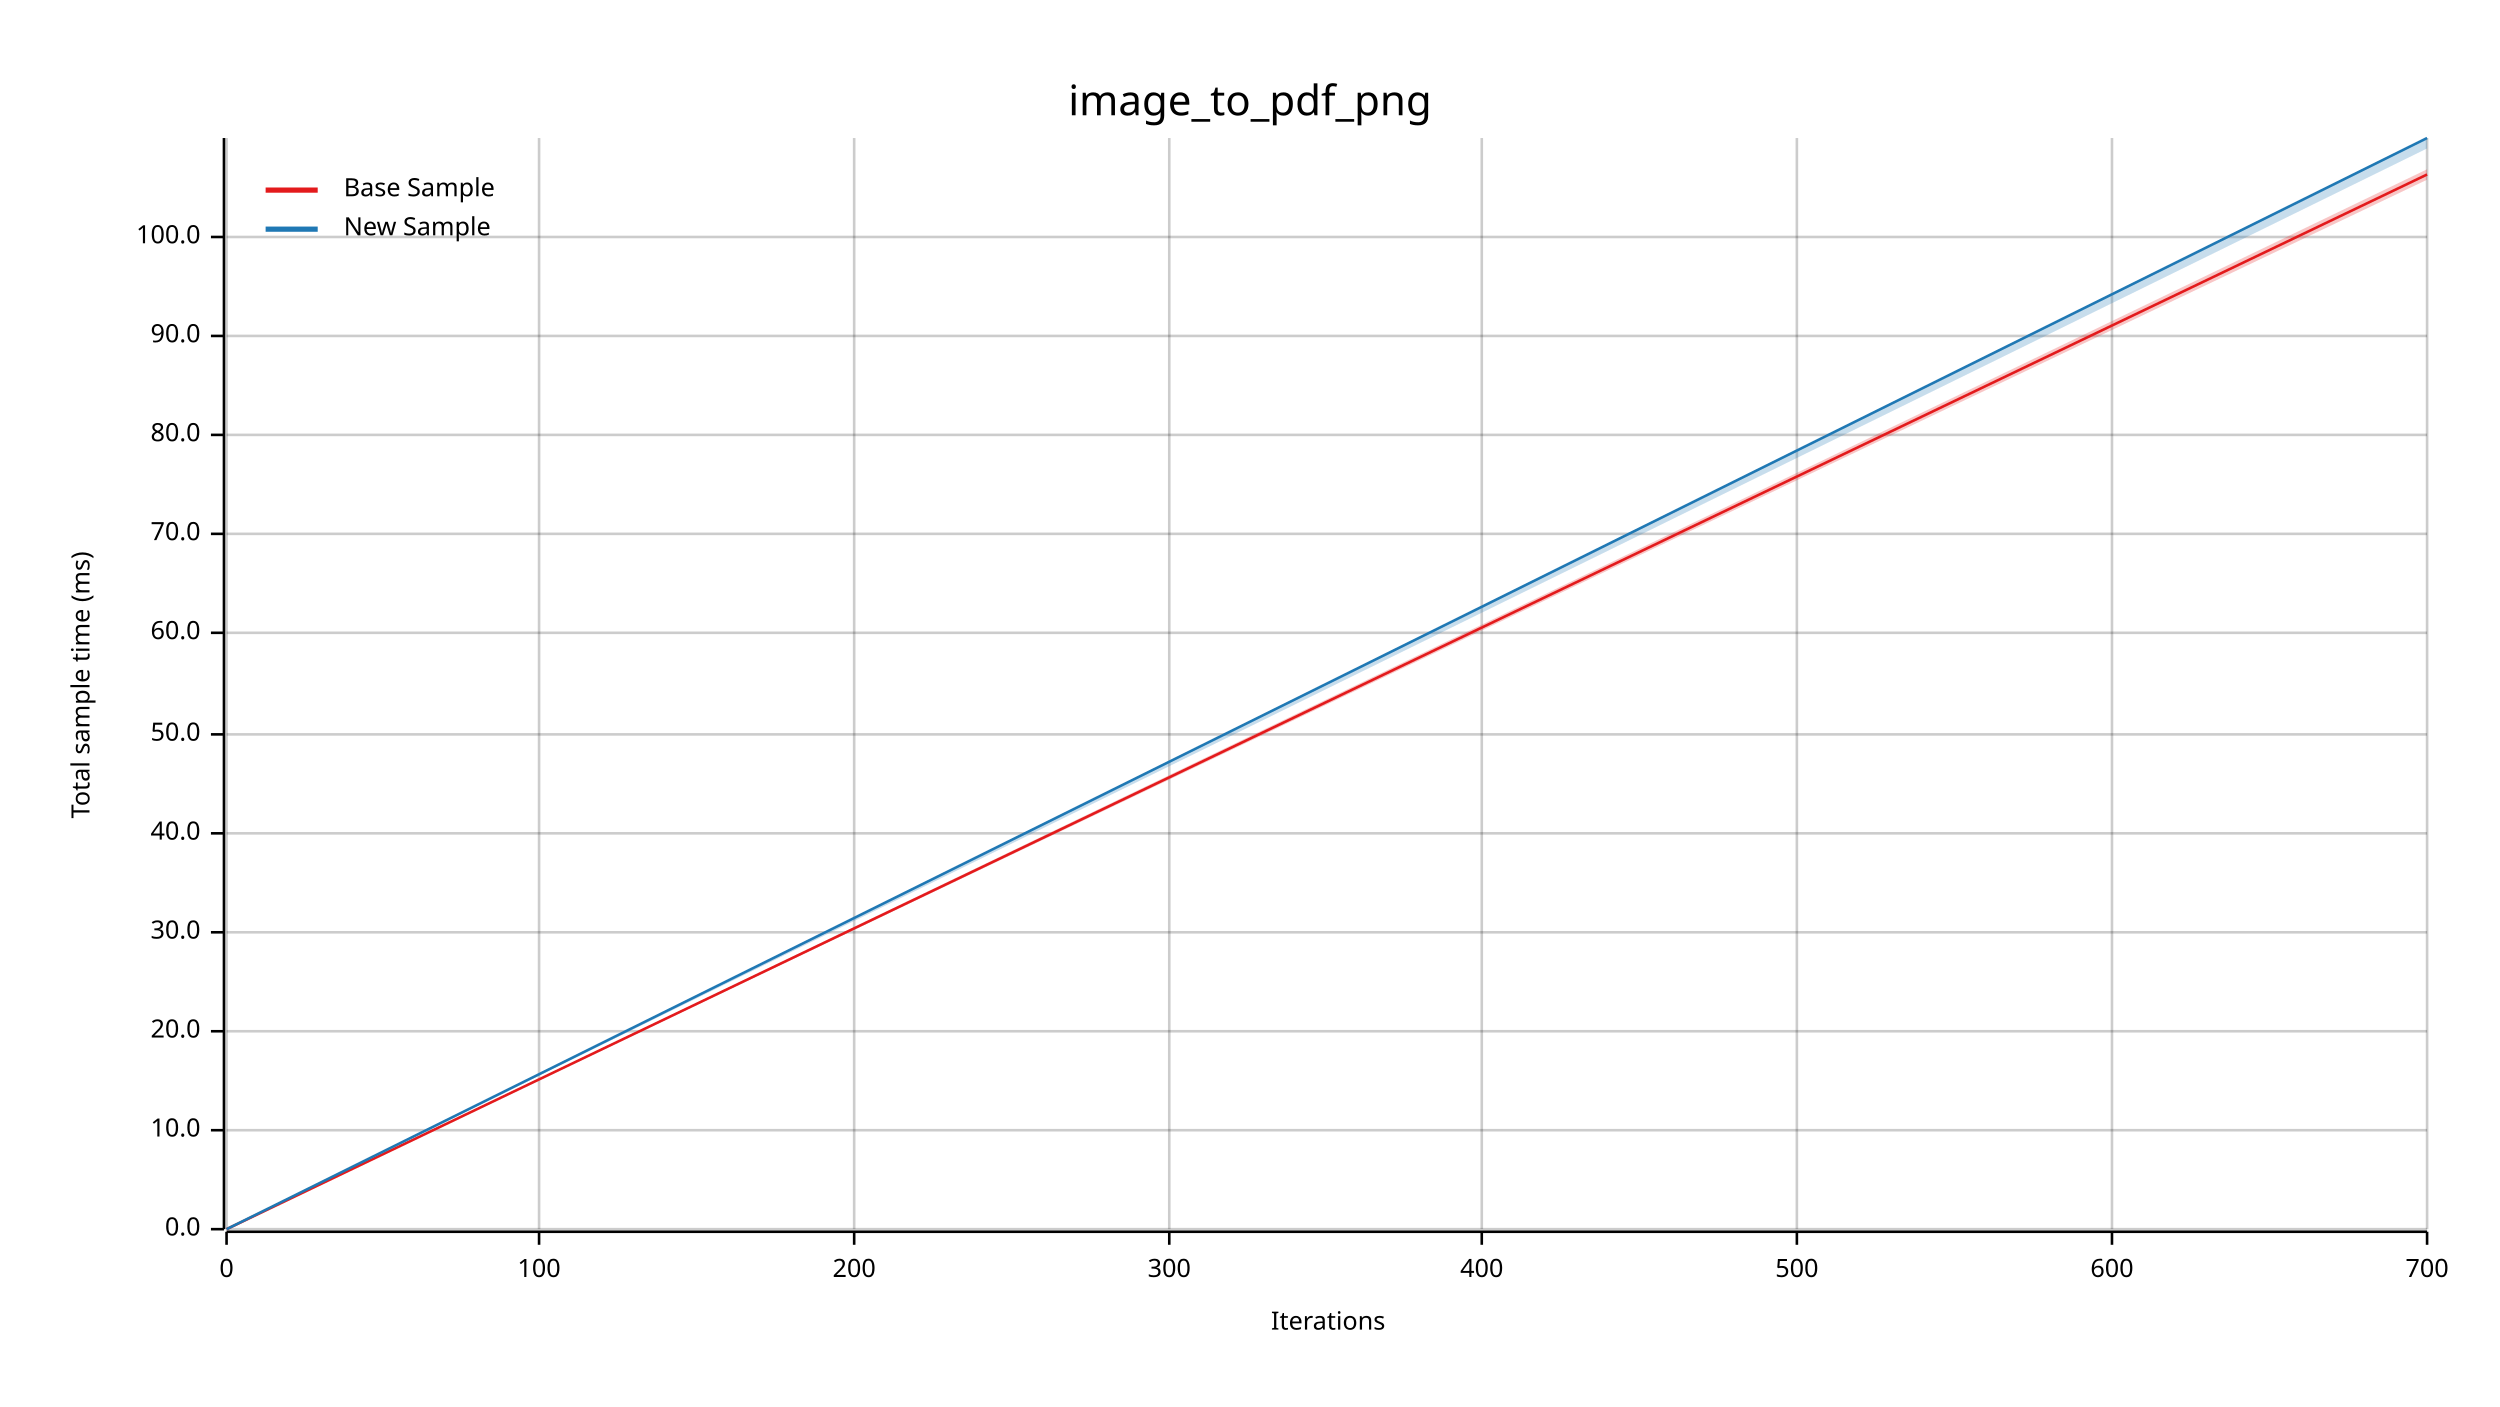
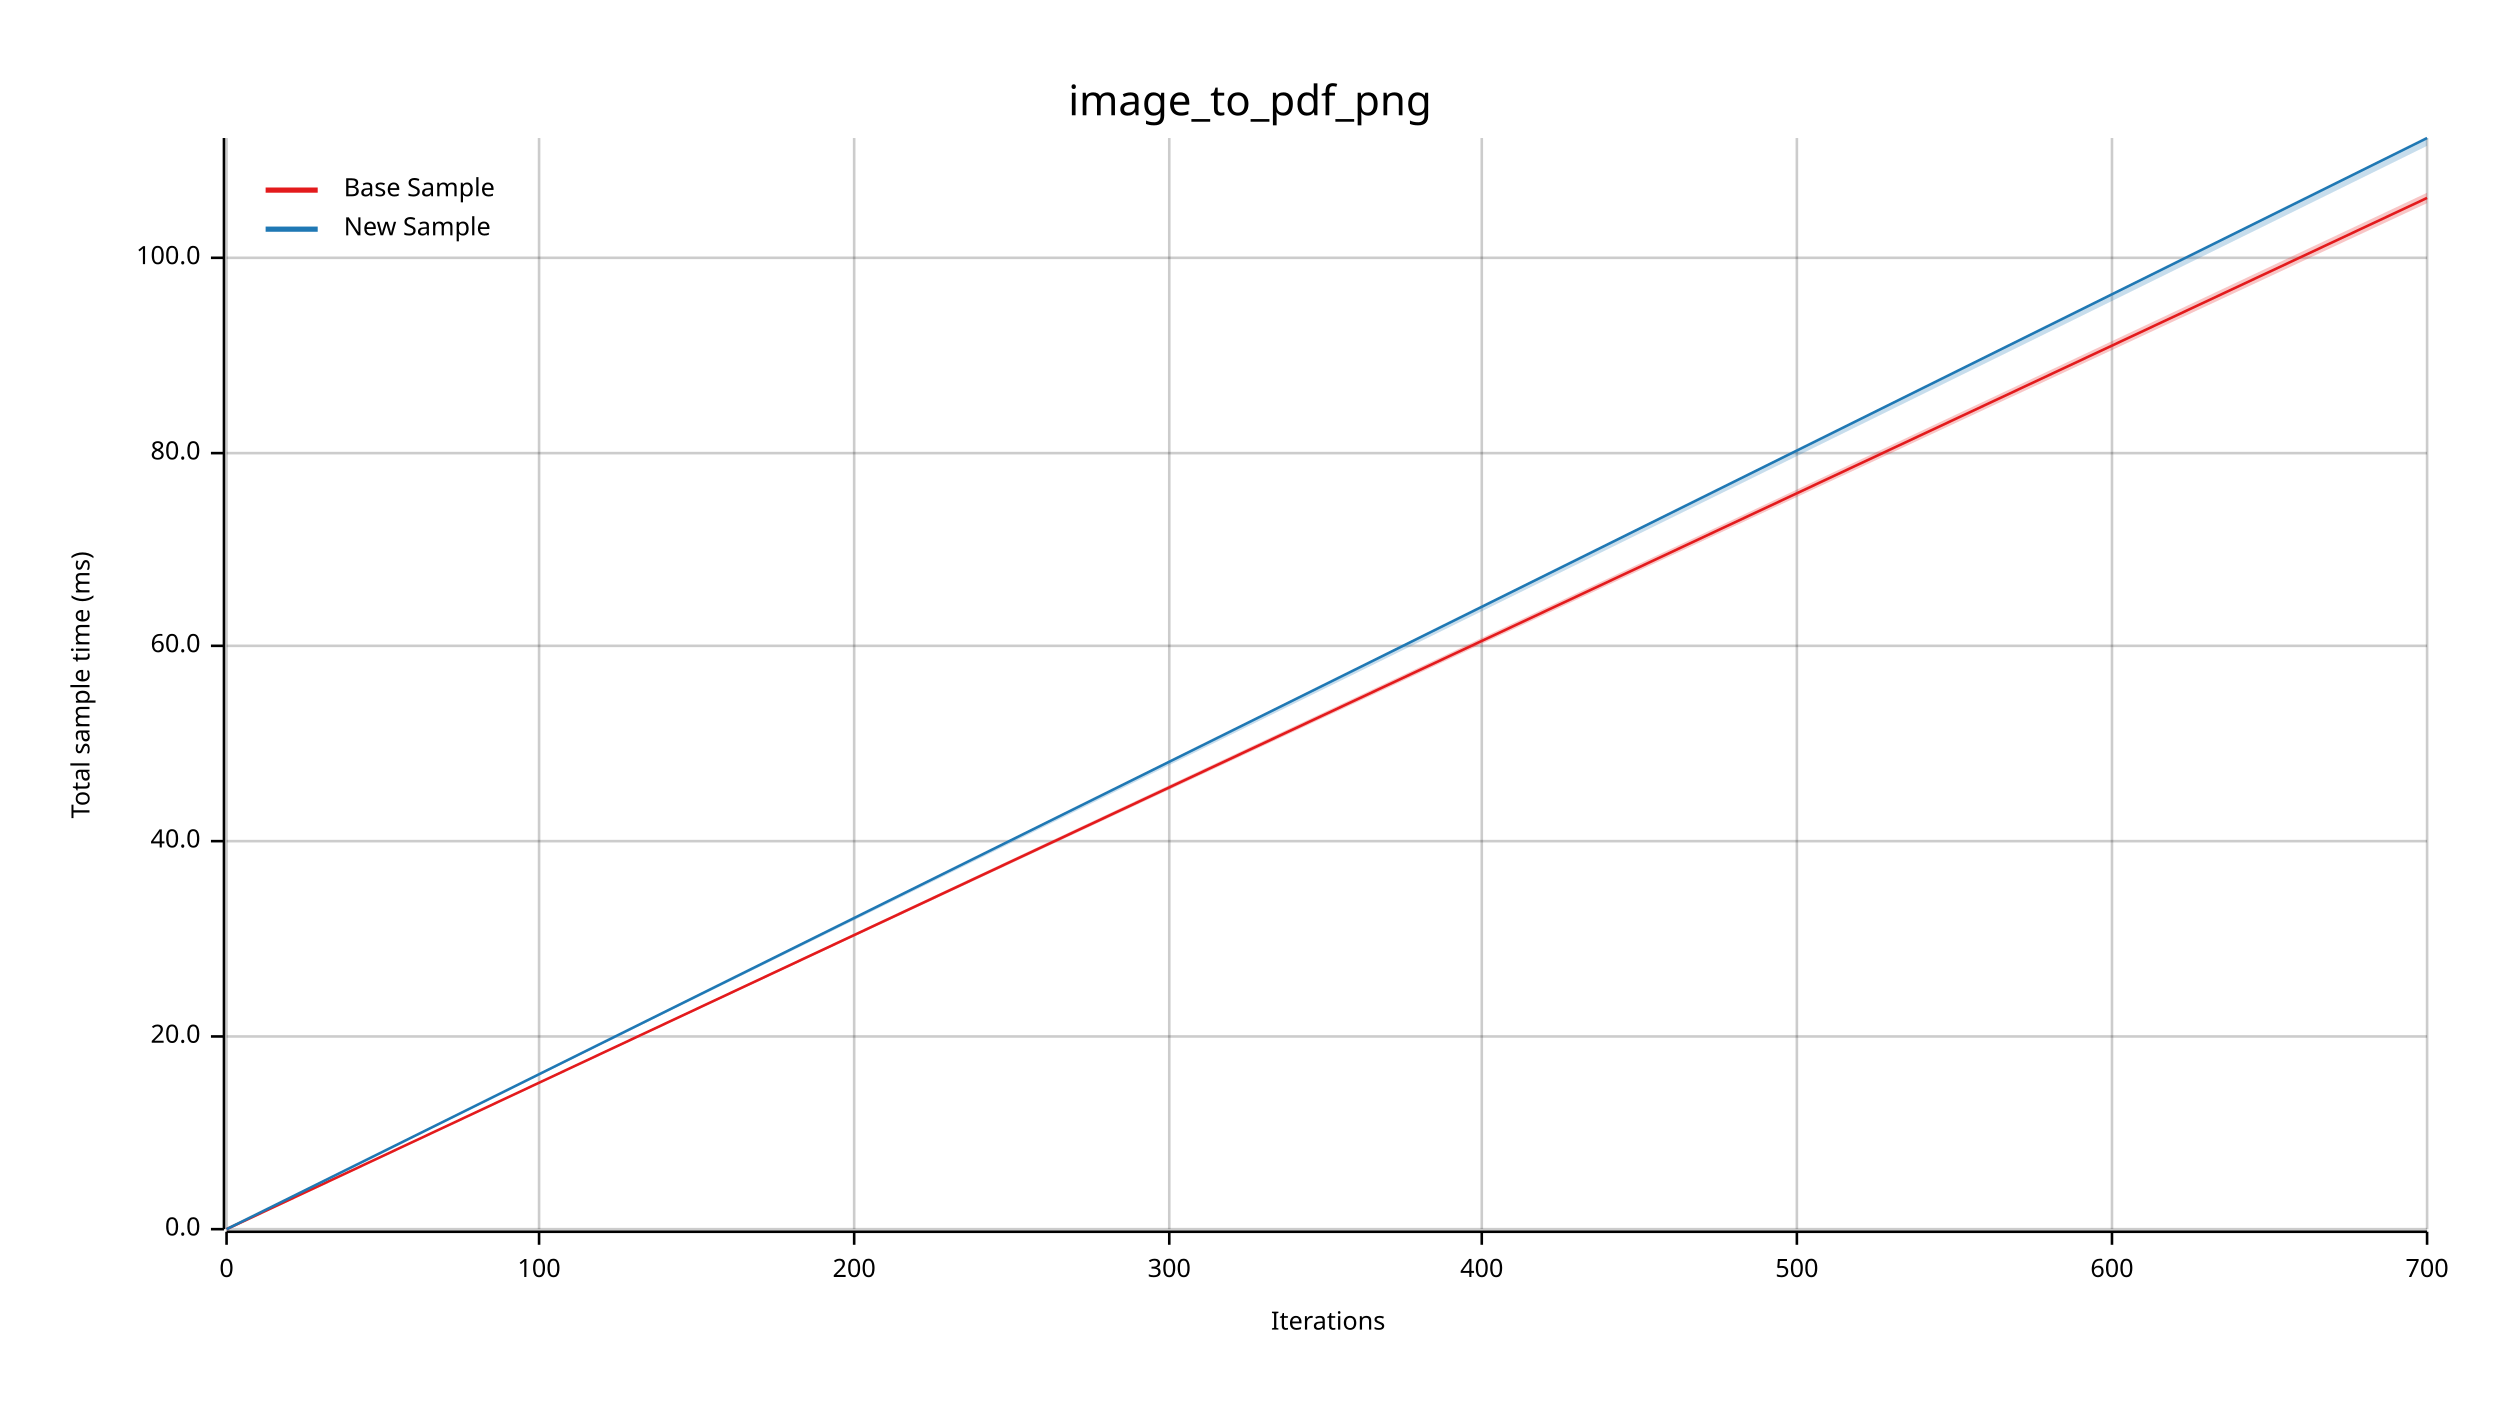
<svg xmlns="http://www.w3.org/2000/svg" width="960" height="540" viewBox="0 0 960 540">
  <text x="480" y="32" dy="0.76em" text-anchor="middle" font-family="sans-serif" font-size="16.129" opacity="1" fill="#000000">
image_to_pdf_png
</text>
  <text x="27" y="263" dy="0.76em" text-anchor="middle" font-family="sans-serif" font-size="9.677" opacity="1" fill="#000000" transform="rotate(270, 27, 263)">
Total sample time (ms)
</text>
  <text x="510" y="513" dy="-0.5ex" text-anchor="middle" font-family="sans-serif" font-size="9.677" opacity="1" fill="#000000">
Iterations
</text>
  <line opacity="0.2" stroke="#000000" stroke-width="1" x1="87" y1="472" x2="87" y2="53" />
  <line opacity="0.2" stroke="#000000" stroke-width="1" x1="207" y1="472" x2="207" y2="53" />
  <line opacity="0.2" stroke="#000000" stroke-width="1" x1="328" y1="472" x2="328" y2="53" />
  <line opacity="0.2" stroke="#000000" stroke-width="1" x1="449" y1="472" x2="449" y2="53" />
  <line opacity="0.2" stroke="#000000" stroke-width="1" x1="569" y1="472" x2="569" y2="53" />
  <line opacity="0.2" stroke="#000000" stroke-width="1" x1="690" y1="472" x2="690" y2="53" />
  <line opacity="0.2" stroke="#000000" stroke-width="1" x1="811" y1="472" x2="811" y2="53" />
  <line opacity="0.2" stroke="#000000" stroke-width="1" x1="932" y1="472" x2="932" y2="53" />
  <line opacity="0.2" stroke="#000000" stroke-width="1" x1="87" y1="472" x2="932" y2="472" />
-   <line opacity="0.2" stroke="#000000" stroke-width="1" x1="87" y1="434" x2="932" y2="434" />
-   <line opacity="0.2" stroke="#000000" stroke-width="1" x1="87" y1="396" x2="932" y2="396" />
-   <line opacity="0.2" stroke="#000000" stroke-width="1" x1="87" y1="358" x2="932" y2="358" />
-   <line opacity="0.2" stroke="#000000" stroke-width="1" x1="87" y1="320" x2="932" y2="320" />
-   <line opacity="0.2" stroke="#000000" stroke-width="1" x1="87" y1="282" x2="932" y2="282" />
-   <line opacity="0.2" stroke="#000000" stroke-width="1" x1="87" y1="243" x2="932" y2="243" />
-   <line opacity="0.2" stroke="#000000" stroke-width="1" x1="87" y1="205" x2="932" y2="205" />
-   <line opacity="0.2" stroke="#000000" stroke-width="1" x1="87" y1="167" x2="932" y2="167" />
-   <line opacity="0.2" stroke="#000000" stroke-width="1" x1="87" y1="129" x2="932" y2="129" />
-   <line opacity="0.2" stroke="#000000" stroke-width="1" x1="87" y1="91" x2="932" y2="91" />
+   <line opacity="0.2" stroke="#000000" stroke-width="1" x1="87" y1="398" x2="932" y2="398" />
+   <line opacity="0.2" stroke="#000000" stroke-width="1" x1="87" y1="323" x2="932" y2="323" />
+   <line opacity="0.2" stroke="#000000" stroke-width="1" x1="87" y1="248" x2="932" y2="248" />
+   <line opacity="0.2" stroke="#000000" stroke-width="1" x1="87" y1="174" x2="932" y2="174" />
+   <line opacity="0.2" stroke="#000000" stroke-width="1" x1="87" y1="99" x2="932" y2="99" />
  <polyline fill="none" opacity="1" stroke="#000000" stroke-width="1" points="86,53 86,472 " />
  <text x="77" y="472" dy="0.5ex" text-anchor="end" font-family="sans-serif" font-size="9.677" opacity="1" fill="#000000">
0.0
</text>
  <polyline fill="none" opacity="1" stroke="#000000" stroke-width="1" points="81,472 86,472 " />
-   <text x="77" y="434" dy="0.5ex" text-anchor="end" font-family="sans-serif" font-size="9.677" opacity="1" fill="#000000">
- 10.0
- </text>
-   <polyline fill="none" opacity="1" stroke="#000000" stroke-width="1" points="81,434 86,434 " />
-   <text x="77" y="396" dy="0.5ex" text-anchor="end" font-family="sans-serif" font-size="9.677" opacity="1" fill="#000000">
+   <text x="77" y="398" dy="0.5ex" text-anchor="end" font-family="sans-serif" font-size="9.677" opacity="1" fill="#000000">
20.0
</text>
-   <polyline fill="none" opacity="1" stroke="#000000" stroke-width="1" points="81,396 86,396 " />
-   <text x="77" y="358" dy="0.5ex" text-anchor="end" font-family="sans-serif" font-size="9.677" opacity="1" fill="#000000">
- 30.0
- </text>
-   <polyline fill="none" opacity="1" stroke="#000000" stroke-width="1" points="81,358 86,358 " />
-   <text x="77" y="320" dy="0.5ex" text-anchor="end" font-family="sans-serif" font-size="9.677" opacity="1" fill="#000000">
+   <polyline fill="none" opacity="1" stroke="#000000" stroke-width="1" points="81,398 86,398 " />
+   <text x="77" y="323" dy="0.5ex" text-anchor="end" font-family="sans-serif" font-size="9.677" opacity="1" fill="#000000">
40.0
</text>
-   <polyline fill="none" opacity="1" stroke="#000000" stroke-width="1" points="81,320 86,320 " />
-   <text x="77" y="282" dy="0.5ex" text-anchor="end" font-family="sans-serif" font-size="9.677" opacity="1" fill="#000000">
- 50.0
- </text>
-   <polyline fill="none" opacity="1" stroke="#000000" stroke-width="1" points="81,282 86,282 " />
-   <text x="77" y="243" dy="0.5ex" text-anchor="end" font-family="sans-serif" font-size="9.677" opacity="1" fill="#000000">
+   <polyline fill="none" opacity="1" stroke="#000000" stroke-width="1" points="81,323 86,323 " />
+   <text x="77" y="248" dy="0.5ex" text-anchor="end" font-family="sans-serif" font-size="9.677" opacity="1" fill="#000000">
60.0
</text>
-   <polyline fill="none" opacity="1" stroke="#000000" stroke-width="1" points="81,243 86,243 " />
-   <text x="77" y="205" dy="0.5ex" text-anchor="end" font-family="sans-serif" font-size="9.677" opacity="1" fill="#000000">
- 70.0
- </text>
-   <polyline fill="none" opacity="1" stroke="#000000" stroke-width="1" points="81,205 86,205 " />
-   <text x="77" y="167" dy="0.5ex" text-anchor="end" font-family="sans-serif" font-size="9.677" opacity="1" fill="#000000">
+   <polyline fill="none" opacity="1" stroke="#000000" stroke-width="1" points="81,248 86,248 " />
+   <text x="77" y="174" dy="0.5ex" text-anchor="end" font-family="sans-serif" font-size="9.677" opacity="1" fill="#000000">
80.0
</text>
-   <polyline fill="none" opacity="1" stroke="#000000" stroke-width="1" points="81,167 86,167 " />
-   <text x="77" y="129" dy="0.5ex" text-anchor="end" font-family="sans-serif" font-size="9.677" opacity="1" fill="#000000">
- 90.0
- </text>
-   <polyline fill="none" opacity="1" stroke="#000000" stroke-width="1" points="81,129 86,129 " />
-   <text x="77" y="91" dy="0.5ex" text-anchor="end" font-family="sans-serif" font-size="9.677" opacity="1" fill="#000000">
+   <polyline fill="none" opacity="1" stroke="#000000" stroke-width="1" points="81,174 86,174 " />
+   <text x="77" y="99" dy="0.5ex" text-anchor="end" font-family="sans-serif" font-size="9.677" opacity="1" fill="#000000">
100.0
</text>
-   <polyline fill="none" opacity="1" stroke="#000000" stroke-width="1" points="81,91 86,91 " />
+   <polyline fill="none" opacity="1" stroke="#000000" stroke-width="1" points="81,99 86,99 " />
  <polyline fill="none" opacity="1" stroke="#000000" stroke-width="1" points="87,473 932,473 " />
  <text x="87" y="483" dy="0.76em" text-anchor="middle" font-family="sans-serif" font-size="9.677" opacity="1" fill="#000000">
0
</text>
  <polyline fill="none" opacity="1" stroke="#000000" stroke-width="1" points="87,473 87,478 " />
  <text x="207" y="483" dy="0.76em" text-anchor="middle" font-family="sans-serif" font-size="9.677" opacity="1" fill="#000000">
100
</text>
  <polyline fill="none" opacity="1" stroke="#000000" stroke-width="1" points="207,473 207,478 " />
  <text x="328" y="483" dy="0.76em" text-anchor="middle" font-family="sans-serif" font-size="9.677" opacity="1" fill="#000000">
200
</text>
  <polyline fill="none" opacity="1" stroke="#000000" stroke-width="1" points="328,473 328,478 " />
  <text x="449" y="483" dy="0.76em" text-anchor="middle" font-family="sans-serif" font-size="9.677" opacity="1" fill="#000000">
300
</text>
  <polyline fill="none" opacity="1" stroke="#000000" stroke-width="1" points="449,473 449,478 " />
  <text x="569" y="483" dy="0.76em" text-anchor="middle" font-family="sans-serif" font-size="9.677" opacity="1" fill="#000000">
400
</text>
  <polyline fill="none" opacity="1" stroke="#000000" stroke-width="1" points="569,473 569,478 " />
  <text x="690" y="483" dy="0.76em" text-anchor="middle" font-family="sans-serif" font-size="9.677" opacity="1" fill="#000000">
500
</text>
  <polyline fill="none" opacity="1" stroke="#000000" stroke-width="1" points="690,473 690,478 " />
  <text x="811" y="483" dy="0.76em" text-anchor="middle" font-family="sans-serif" font-size="9.677" opacity="1" fill="#000000">
600
</text>
  <polyline fill="none" opacity="1" stroke="#000000" stroke-width="1" points="811,473 811,478 " />
  <text x="932" y="483" dy="0.76em" text-anchor="middle" font-family="sans-serif" font-size="9.677" opacity="1" fill="#000000">
700
</text>
  <polyline fill="none" opacity="1" stroke="#000000" stroke-width="1" points="932,473 932,478 " />
-   <polyline fill="none" opacity="1" stroke="#E31A1C" stroke-width="1" points="87,472 932,67 " />
-   <polygon opacity="0.25" fill="#E31A1C" points="87,472 932,69 932,65 " />
+   <polyline fill="none" opacity="1" stroke="#E31A1C" stroke-width="1" points="87,472 932,76 " />
+   <polygon opacity="0.25" fill="#E31A1C" points="87,472 932,78 932,74 " />
  <polyline fill="none" opacity="1" stroke="#1F78B4" stroke-width="1" points="87,472 932,53 " />
-   <polygon opacity="0.25" fill="#1F78B4" points="87,472 932,57 932,53 " />
+   <polygon opacity="0.25" fill="#1F78B4" points="87,472 932,56 932,53 " />
  <text x="132" y="68" dy="0.76em" text-anchor="start" font-family="sans-serif" font-size="9.677" opacity="1" fill="#000000">
Base Sample
</text>
  <text x="132" y="83" dy="0.76em" text-anchor="start" font-family="sans-serif" font-size="9.677" opacity="1" fill="#000000">
New Sample
</text>
  <polyline fill="none" opacity="1" stroke="#E31A1C" stroke-width="2" points="102,73 122,73 " />
  <polyline fill="none" opacity="1" stroke="#1F78B4" stroke-width="2" points="102,88 122,88 " />
</svg>
